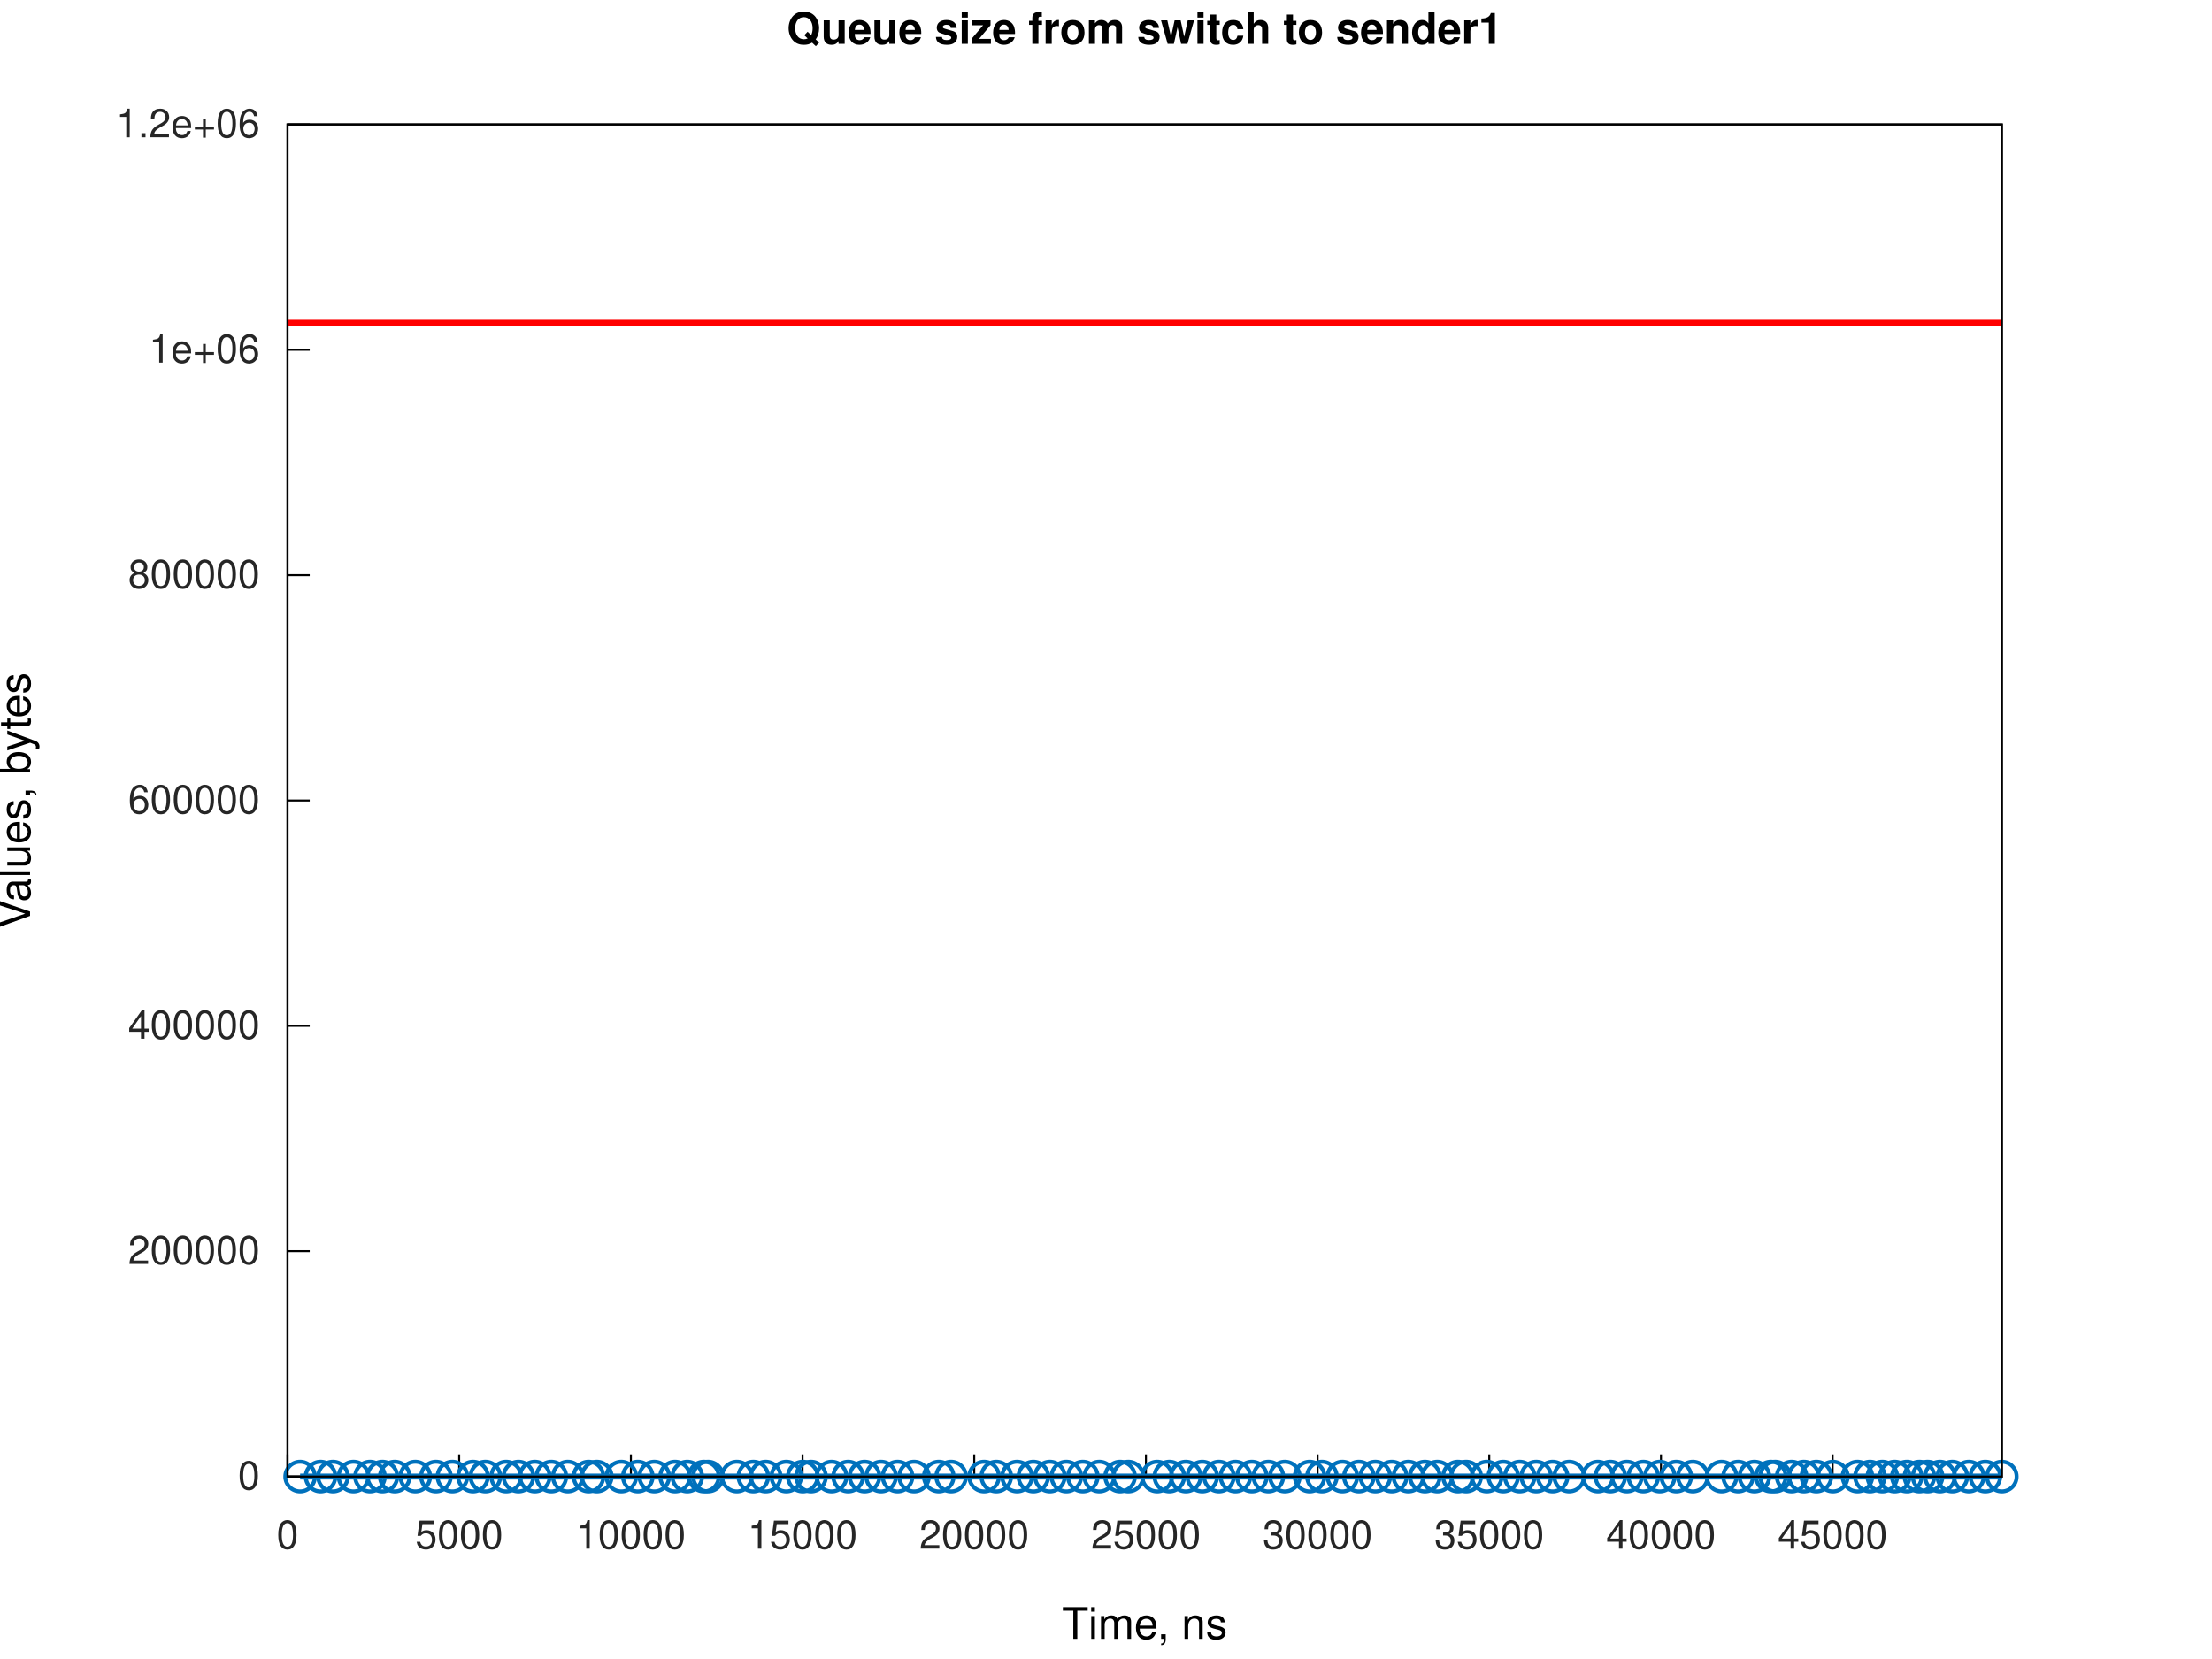
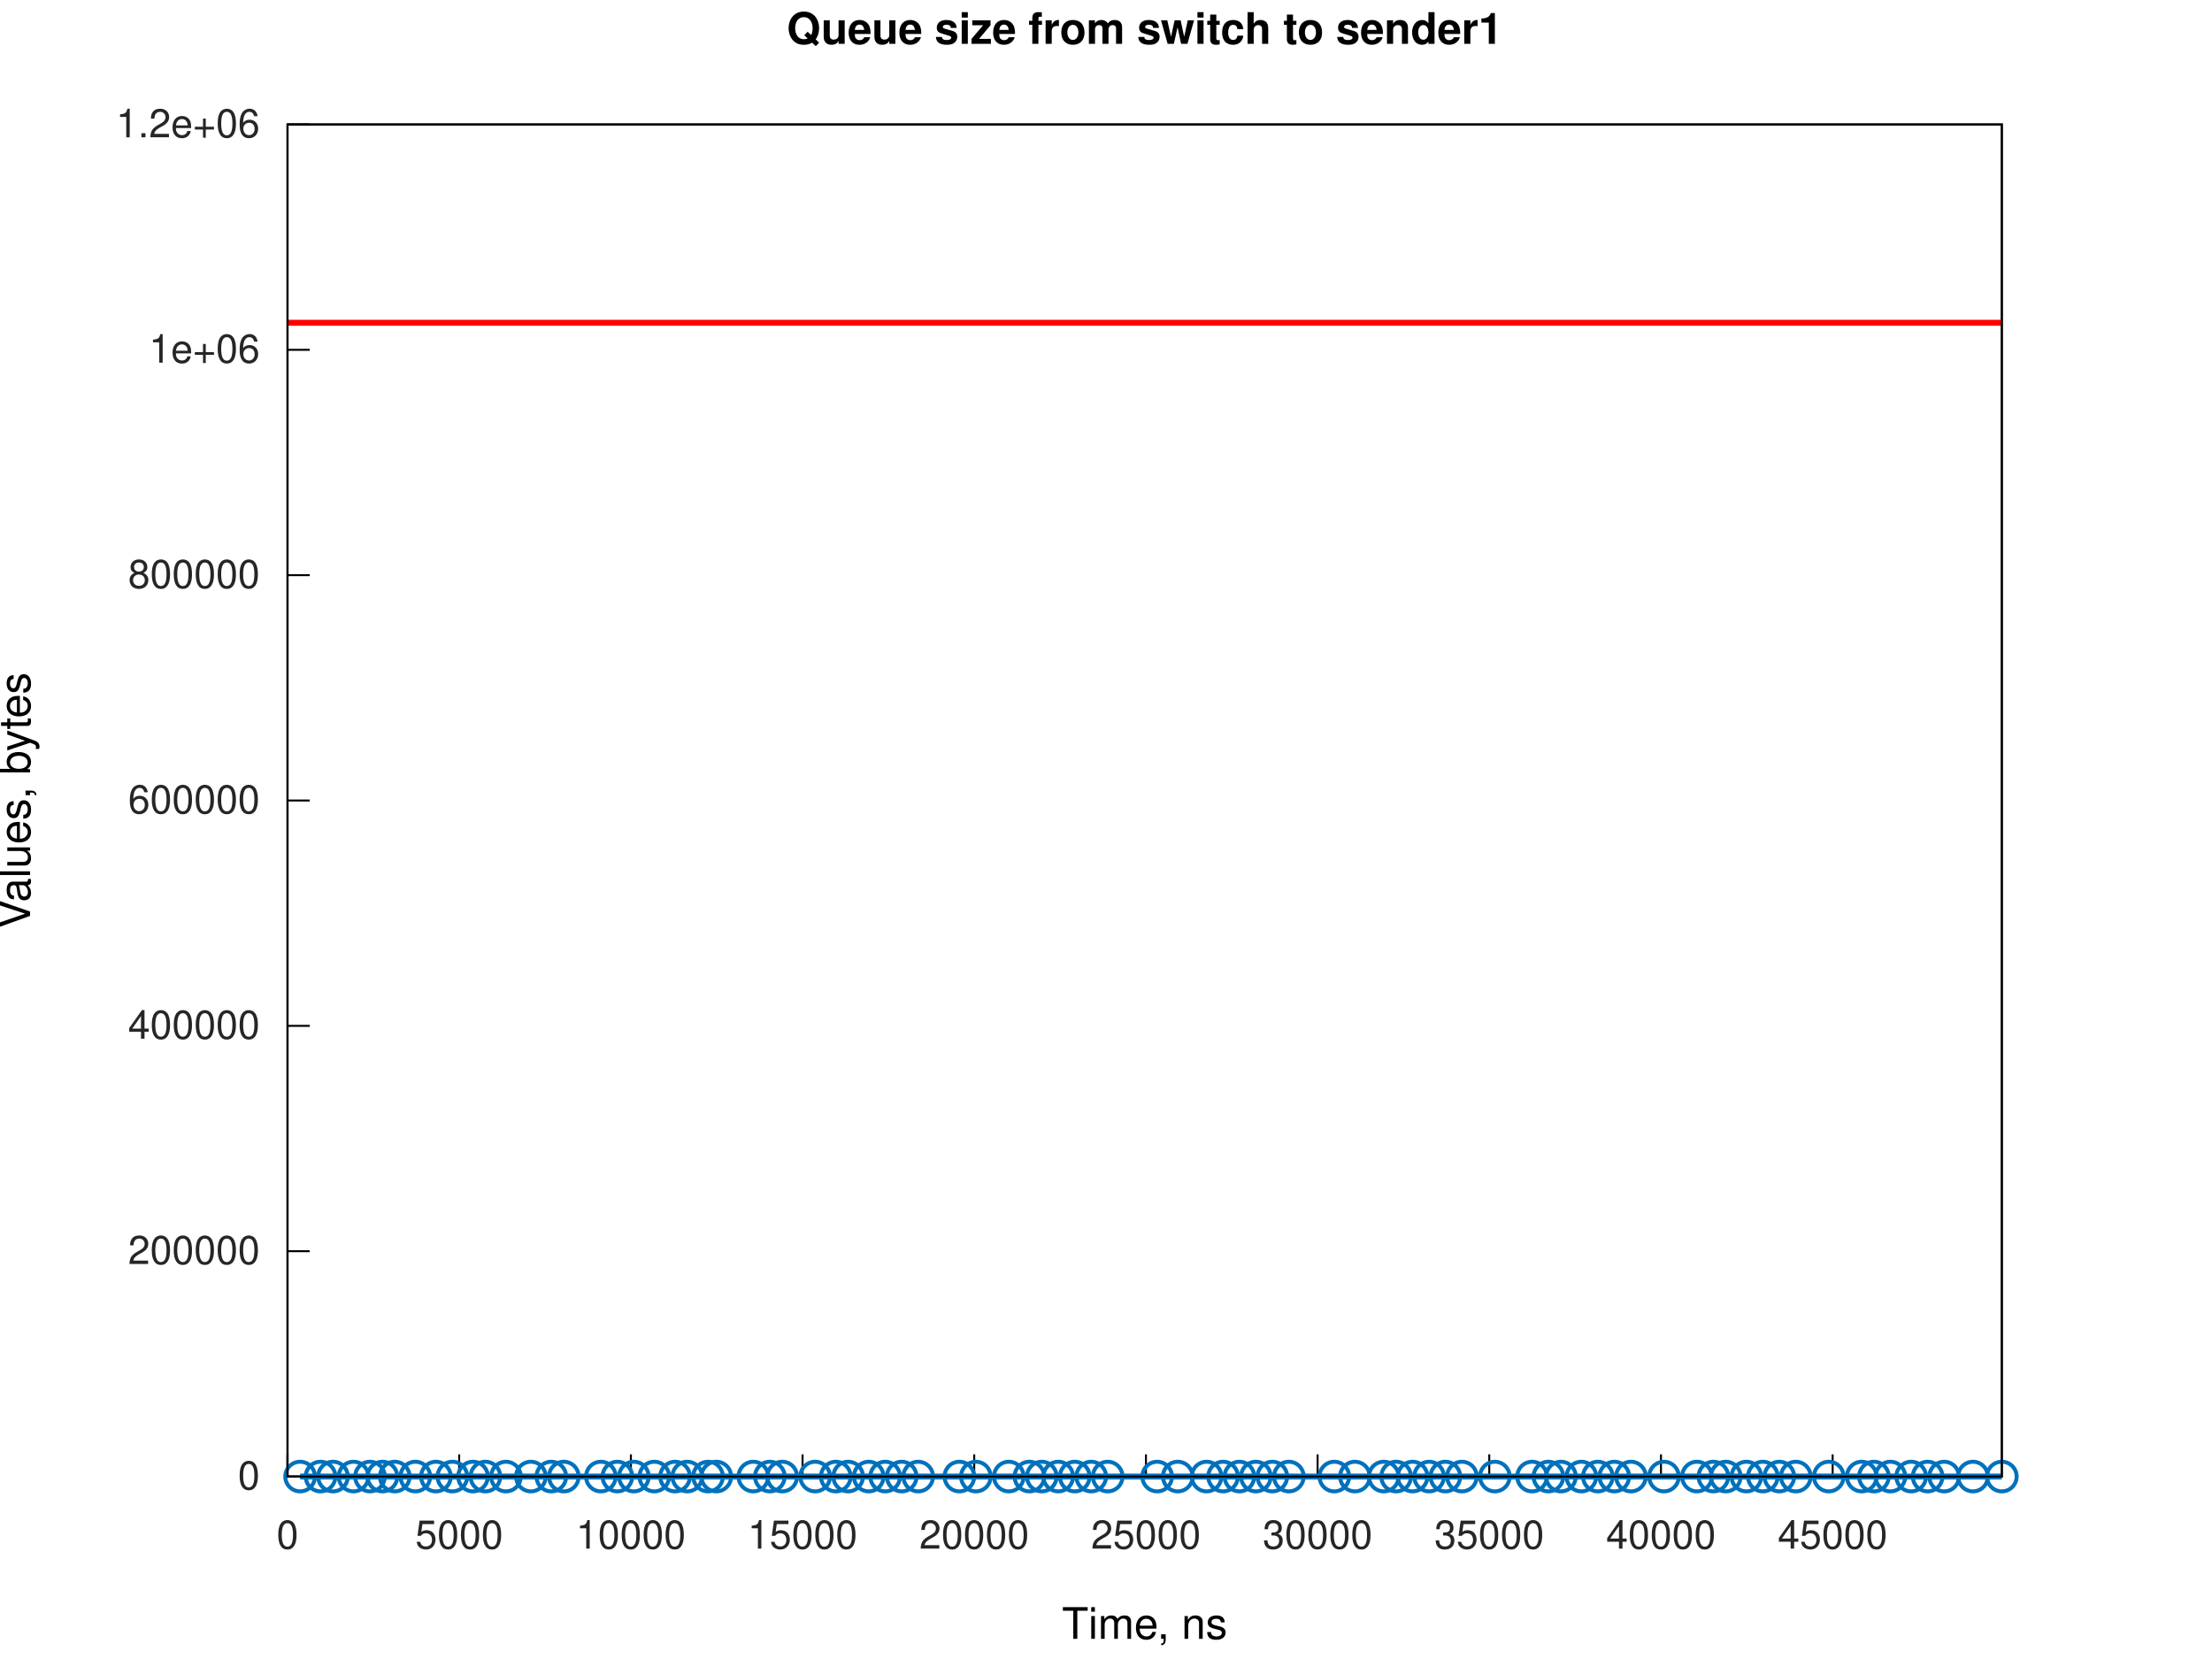
<svg xmlns="http://www.w3.org/2000/svg" xmlns:xlink="http://www.w3.org/1999/xlink" width="560" height="420" viewBox="0 0 560 420">
  <g id="gnuplot_canvas">
    <rect x="0" y="0" width="560" height="420" fill="none" />
    <defs>
      <circle id="gpDot" r="0.5" stroke-width="0.5" stroke="currentColor" />
      <path id="gpPt0" stroke-width="0.267" stroke="currentColor" d="M-1,0 h2 M0,-1 v2" />
      <path id="gpPt1" stroke-width="0.267" stroke="currentColor" d="M-1,-1 L1,1 M1,-1 L-1,1" />
      <path id="gpPt2" stroke-width="0.267" stroke="currentColor" d="M-1,0 L1,0 M0,-1 L0,1 M-1,-1 L1,1 M-1,1 L1,-1" />
      <rect id="gpPt3" stroke-width="0.267" stroke="currentColor" x="-1" y="-1" width="2" height="2" />
      <rect id="gpPt4" stroke-width="0.267" stroke="currentColor" fill="currentColor" x="-1" y="-1" width="2" height="2" />
      <circle id="gpPt5" stroke-width="0.267" stroke="currentColor" cx="0" cy="0" r="1" />
      <use xlink:href="#gpPt5" id="gpPt6" fill="currentColor" stroke="none" />
      <path id="gpPt7" stroke-width="0.267" stroke="currentColor" d="M0,-1.33 L-1.33,0.67 L1.33,0.67 z" />
      <use xlink:href="#gpPt7" id="gpPt8" fill="currentColor" stroke="none" />
      <use xlink:href="#gpPt7" id="gpPt9" stroke="currentColor" transform="rotate(180)" />
      <use xlink:href="#gpPt9" id="gpPt10" fill="currentColor" stroke="none" />
      <use xlink:href="#gpPt3" id="gpPt11" stroke="currentColor" transform="rotate(45)" />
      <use xlink:href="#gpPt11" id="gpPt12" fill="currentColor" stroke="none" />
      <path id="gpPt13" stroke-width="0.267" stroke="currentColor" d="M0,1.330 L1.265,0.411 L0.782,-1.067 L-0.782,-1.076 L-1.265,0.411 z" />
      <use xlink:href="#gpPt13" id="gpPt14" fill="currentColor" stroke="none" />
      <filter id="textbox" filterUnits="objectBoundingBox" x="0" y="0" height="1" width="1">
        <feFlood flood-color="white" flood-opacity="1" result="bgnd" />
        <feComposite in="SourceGraphic" in2="bgnd" operator="atop" />
      </filter>
      <filter id="greybox" filterUnits="objectBoundingBox" x="0" y="0" height="1" width="1">
        <feFlood flood-color="lightgrey" flood-opacity="1" result="grey" />
        <feComposite in="SourceGraphic" in2="grey" operator="atop" />
      </filter>
    </defs>
    <g fill="none" color="white" stroke="currentColor" stroke-width="1.00" stroke-linecap="butt" stroke-linejoin="miter">
</g>
    <g fill="none" color="white" stroke="currentColor" stroke-width="0.50" stroke-linecap="butt" stroke-linejoin="miter">
</g>
    <g fill="none" color="black" stroke="currentColor" stroke-width="0.50" stroke-linecap="butt" stroke-linejoin="miter">
      <path stroke="rgb(  0,   0,   0)" d="M72.79,373.81 L78.41,373.81  " />
      <g transform="translate(65.79,377.06)" stroke="none" fill="rgb(38,38,38)" font-family="Helvetica" font-size="10.00" text-anchor="end">
        <text>
          <tspan font-family="Helvetica">0</tspan>
        </text>
      </g>
    </g>
    <g fill="none" color="black" stroke="currentColor" stroke-width="0.50" stroke-linecap="butt" stroke-linejoin="miter">
      <path stroke="rgb(  0,   0,   0)" d="M72.79,316.76 L78.41,316.76  " />
      <g transform="translate(65.79,320.01)" stroke="none" fill="rgb(38,38,38)" font-family="Helvetica" font-size="10.00" text-anchor="end">
        <text>
          <tspan font-family="Helvetica">200000</tspan>
        </text>
      </g>
    </g>
    <g fill="none" color="black" stroke="currentColor" stroke-width="0.50" stroke-linecap="butt" stroke-linejoin="miter">
      <path stroke="rgb(  0,   0,   0)" d="M72.79,259.71 L78.41,259.71  " />
      <g transform="translate(65.79,262.96)" stroke="none" fill="rgb(38,38,38)" font-family="Helvetica" font-size="10.00" text-anchor="end">
        <text>
          <tspan font-family="Helvetica">400000</tspan>
        </text>
      </g>
    </g>
    <g fill="none" color="black" stroke="currentColor" stroke-width="0.50" stroke-linecap="butt" stroke-linejoin="miter">
      <path stroke="rgb(  0,   0,   0)" d="M72.79,202.66 L78.41,202.66  " />
      <g transform="translate(65.79,205.91)" stroke="none" fill="rgb(38,38,38)" font-family="Helvetica" font-size="10.00" text-anchor="end">
        <text>
          <tspan font-family="Helvetica">600000</tspan>
        </text>
      </g>
    </g>
    <g fill="none" color="black" stroke="currentColor" stroke-width="0.50" stroke-linecap="butt" stroke-linejoin="miter">
      <path stroke="rgb(  0,   0,   0)" d="M72.79,145.61 L78.41,145.61  " />
      <g transform="translate(65.79,148.86)" stroke="none" fill="rgb(38,38,38)" font-family="Helvetica" font-size="10.00" text-anchor="end">
        <text>
          <tspan font-family="Helvetica">800000</tspan>
        </text>
      </g>
    </g>
    <g fill="none" color="black" stroke="currentColor" stroke-width="0.50" stroke-linecap="butt" stroke-linejoin="miter">
      <path stroke="rgb(  0,   0,   0)" d="M72.79,88.56 L78.41,88.56  " />
      <g transform="translate(65.79,91.81)" stroke="none" fill="rgb(38,38,38)" font-family="Helvetica" font-size="10.00" text-anchor="end">
        <text>
          <tspan font-family="Helvetica">1e+06</tspan>
        </text>
      </g>
    </g>
    <g fill="none" color="black" stroke="currentColor" stroke-width="0.50" stroke-linecap="butt" stroke-linejoin="miter">
      <path stroke="rgb(  0,   0,   0)" d="M72.79,31.51 L78.41,31.51  " />
      <g transform="translate(65.79,34.76)" stroke="none" fill="rgb(38,38,38)" font-family="Helvetica" font-size="10.00" text-anchor="end">
        <text>
          <tspan font-family="Helvetica">1.2e+06</tspan>
        </text>
      </g>
    </g>
    <g fill="none" color="black" stroke="currentColor" stroke-width="0.50" stroke-linecap="butt" stroke-linejoin="miter">
      <path stroke="rgb(  0,   0,   0)" d="M72.79,373.81 L72.79,368.19  " />
      <g transform="translate(72.79,392.06)" stroke="none" fill="rgb(38,38,38)" font-family="Helvetica" font-size="10.00" text-anchor="middle">
        <text>
          <tspan font-family="Helvetica">0</tspan>
        </text>
      </g>
    </g>
    <g fill="none" color="black" stroke="currentColor" stroke-width="0.50" stroke-linecap="butt" stroke-linejoin="miter">
      <path stroke="rgb(  0,   0,   0)" d="M116.25,373.81 L116.25,368.19  " />
      <g transform="translate(116.25,392.06)" stroke="none" fill="rgb(38,38,38)" font-family="Helvetica" font-size="10.00" text-anchor="middle">
        <text>
          <tspan font-family="Helvetica">5000</tspan>
        </text>
      </g>
    </g>
    <g fill="none" color="black" stroke="currentColor" stroke-width="0.50" stroke-linecap="butt" stroke-linejoin="miter">
      <path stroke="rgb(  0,   0,   0)" d="M159.72,373.81 L159.72,368.19  " />
      <g transform="translate(159.72,392.06)" stroke="none" fill="rgb(38,38,38)" font-family="Helvetica" font-size="10.00" text-anchor="middle">
        <text>
          <tspan font-family="Helvetica">10000</tspan>
        </text>
      </g>
    </g>
    <g fill="none" color="black" stroke="currentColor" stroke-width="0.50" stroke-linecap="butt" stroke-linejoin="miter">
      <path stroke="rgb(  0,   0,   0)" d="M203.18,373.81 L203.18,368.19  " />
      <g transform="translate(203.18,392.06)" stroke="none" fill="rgb(38,38,38)" font-family="Helvetica" font-size="10.00" text-anchor="middle">
        <text>
          <tspan font-family="Helvetica">15000</tspan>
        </text>
      </g>
    </g>
    <g fill="none" color="black" stroke="currentColor" stroke-width="0.50" stroke-linecap="butt" stroke-linejoin="miter">
      <path stroke="rgb(  0,   0,   0)" d="M246.64,373.81 L246.64,368.19  " />
      <g transform="translate(246.64,392.06)" stroke="none" fill="rgb(38,38,38)" font-family="Helvetica" font-size="10.00" text-anchor="middle">
        <text>
          <tspan font-family="Helvetica">20000</tspan>
        </text>
      </g>
    </g>
    <g fill="none" color="black" stroke="currentColor" stroke-width="0.50" stroke-linecap="butt" stroke-linejoin="miter">
      <path stroke="rgb(  0,   0,   0)" d="M290.11,373.81 L290.11,368.19  " />
      <g transform="translate(290.11,392.06)" stroke="none" fill="rgb(38,38,38)" font-family="Helvetica" font-size="10.00" text-anchor="middle">
        <text>
          <tspan font-family="Helvetica">25000</tspan>
        </text>
      </g>
    </g>
    <g fill="none" color="black" stroke="currentColor" stroke-width="0.50" stroke-linecap="butt" stroke-linejoin="miter">
      <path stroke="rgb(  0,   0,   0)" d="M333.57,373.81 L333.57,368.19  " />
      <g transform="translate(333.57,392.06)" stroke="none" fill="rgb(38,38,38)" font-family="Helvetica" font-size="10.00" text-anchor="middle">
        <text>
          <tspan font-family="Helvetica">30000</tspan>
        </text>
      </g>
    </g>
    <g fill="none" color="black" stroke="currentColor" stroke-width="0.50" stroke-linecap="butt" stroke-linejoin="miter">
      <path stroke="rgb(  0,   0,   0)" d="M377.03,373.81 L377.03,368.19  " />
      <g transform="translate(377.03,392.06)" stroke="none" fill="rgb(38,38,38)" font-family="Helvetica" font-size="10.00" text-anchor="middle">
        <text>
          <tspan font-family="Helvetica">35000</tspan>
        </text>
      </g>
    </g>
    <g fill="none" color="black" stroke="currentColor" stroke-width="0.50" stroke-linecap="butt" stroke-linejoin="miter">
      <path stroke="rgb(  0,   0,   0)" d="M420.50,373.81 L420.50,368.19  " />
      <g transform="translate(420.50,392.06)" stroke="none" fill="rgb(38,38,38)" font-family="Helvetica" font-size="10.00" text-anchor="middle">
        <text>
          <tspan font-family="Helvetica">40000</tspan>
        </text>
      </g>
    </g>
    <g fill="none" color="black" stroke="currentColor" stroke-width="0.50" stroke-linecap="butt" stroke-linejoin="miter">
      <path stroke="rgb(  0,   0,   0)" d="M463.96,373.81 L463.96,368.19  " />
      <g transform="translate(463.96,392.06)" stroke="none" fill="rgb(38,38,38)" font-family="Helvetica" font-size="10.00" text-anchor="middle">
        <text>
          <tspan font-family="Helvetica">45000</tspan>
        </text>
      </g>
    </g>
    <g fill="none" color="black" stroke="currentColor" stroke-width="0.50" stroke-linecap="butt" stroke-linejoin="miter">
</g>
    <g fill="none" color="black" stroke="currentColor" stroke-width="0.50" stroke-linecap="butt" stroke-linejoin="miter">
      <path stroke="rgb(  0,   0,   0)" d="M72.79,31.51 L72.79,373.81 L506.79,373.81 L506.79,31.51 L72.79,31.51 Z  " />
    </g>
    <g fill="none" color="black" stroke="currentColor" stroke-width="0.50" stroke-linecap="butt" stroke-linejoin="miter">
</g>
    <g id="gnuplot_plot_1a">
      <g fill="none" color="white" stroke="rgb(  0,   0,   0)" stroke-width="1.50" stroke-linecap="butt" stroke-linejoin="miter">
</g>
      <g fill="none" color="black" stroke="currentColor" stroke-width="1.50" stroke-linecap="butt" stroke-linejoin="miter">
-         <path stroke="rgb(  0, 113, 188)" d="M75.98,373.81 L81.15,373.81 L84.30,373.81 L89.50,373.81 L93.67,373.81 L96.82,373.81 L99.94,373.81 L105.14,373.81   L110.36,373.81 L114.53,373.81 L119.75,373.81 L122.89,373.81 L128.14,373.81 L131.26,373.81 L135.40,373.81 L139.58,373.81   L143.74,373.81 L149.00,373.81 L151.09,373.81 L157.30,373.81 L161.47,373.81 L165.65,373.81 L170.90,373.81 L173.99,373.81   L178.20,373.81 L179.25,373.81 L186.55,373.81 L190.72,373.81 L193.85,373.81 L199.07,373.81 L203.24,373.81 L205.33,373.81   L210.54,373.81 L214.72,373.81 L218.89,373.81 L223.06,373.81 L227.23,373.81 L231.41,373.81 L237.66,373.81 L240.79,373.81   L249.14,373.81 L252.22,373.81 L257.48,373.81 L261.61,373.81 L265.79,373.81 L269.96,373.81 L274.14,373.81 L278.30,373.81   L283.56,373.81 L285.65,373.81 L292.95,373.81 L296.04,373.81 L300.21,373.81 L304.38,373.81 L308.59,373.81 L312.77,373.81   L316.94,373.81 L321.11,373.81 L325.29,373.81 L331.55,373.81 L334.67,373.81 L339.85,373.81 L344.02,373.81 L348.19,373.81   L352.36,373.81 L356.55,373.81 L360.74,373.81 L363.88,373.81 L369.10,373.81 L371.18,373.81 L376.40,373.81 L380.57,373.81   L384.74,373.81 L388.92,373.81 L393.09,373.81 L397.26,373.81 L404.53,373.81 L407.69,373.81 L411.87,373.81 L416.04,373.81   L420.21,373.81 L424.38,373.81 L428.56,373.81 L435.86,373.81 L440.03,373.81 L444.16,373.81 L448.33,373.81 L449.42,373.81   L453.59,373.81 L456.68,373.81 L459.85,373.81 L464.02,373.81 L470.24,373.81 L473.41,373.81 L476.54,373.81 L479.67,373.81   L482.75,373.81 L485.93,373.81 L488.01,373.81 L491.13,373.81 L494.27,373.81 L498.45,373.81 L502.62,373.81 L506.79,373.81    " />
+         <path stroke="rgb(  0, 113, 188)" d="M75.98,373.81 L81.15,373.81 L84.30,373.81 L89.50,373.81 L93.67,373.81 L96.82,373.81 L99.94,373.81 L105.15,373.81   L110.36,373.81 L114.53,373.81 L119.75,373.81 L122.89,373.81 L128.09,373.81 L134.40,373.81 L139.57,373.81 L142.74,373.81   L152.12,373.81 L156.30,373.81 L160.47,373.81 L165.65,373.81 L170.90,373.81 L173.99,373.81 L179.25,373.81 L181.34,373.81   L190.72,373.81 L194.90,373.81 L198.03,373.81 L206.37,373.81 L211.59,373.81 L214.72,373.81 L219.93,373.81 L224.10,373.81   L228.28,373.81 L232.45,373.81 L242.88,373.81 L247.05,373.81 L255.40,373.81 L260.61,373.81 L263.74,373.81 L267.91,373.81   L272.09,373.81 L276.26,373.81 L280.43,373.81 L292.95,373.81 L298.17,373.81 L305.47,373.81 L309.64,373.81 L313.77,373.81   L317.94,373.81 L322.11,373.81 L326.29,373.81 L337.80,373.81 L343.02,373.81 L350.32,373.81 L353.45,373.81 L357.62,373.81   L361.80,373.81 L365.92,373.81 L370.11,373.81 L378.44,373.81 L387.87,373.81 L392.00,373.81 L395.18,373.81 L400.35,373.81   L404.52,373.81 L408.69,373.81 L412.90,373.81 L421.25,373.81 L429.60,373.81 L433.77,373.81 L436.90,373.81 L442.12,373.81   L446.29,373.81 L450.46,373.81 L454.63,373.81 L462.98,373.81 L471.32,373.81 L474.41,373.81 L478.58,373.81 L483.84,373.81   L488.01,373.81 L492.19,373.81 L499.49,373.81 L506.79,373.81  " />
        <use xlink:href="#gpPt5" transform="translate(75.98,373.81) scale(3.75)" color="rgb(  0, 113, 188)" />
        <use xlink:href="#gpPt5" transform="translate(81.15,373.81) scale(3.75)" color="rgb(  0, 113, 188)" />
        <use xlink:href="#gpPt5" transform="translate(84.30,373.81) scale(3.75)" color="rgb(  0, 113, 188)" />
        <use xlink:href="#gpPt5" transform="translate(89.50,373.81) scale(3.75)" color="rgb(  0, 113, 188)" />
        <use xlink:href="#gpPt5" transform="translate(93.67,373.81) scale(3.75)" color="rgb(  0, 113, 188)" />
        <use xlink:href="#gpPt5" transform="translate(96.82,373.81) scale(3.75)" color="rgb(  0, 113, 188)" />
        <use xlink:href="#gpPt5" transform="translate(99.94,373.81) scale(3.75)" color="rgb(  0, 113, 188)" />
-         <use xlink:href="#gpPt5" transform="translate(105.14,373.81) scale(3.75)" color="rgb(  0, 113, 188)" />
+         <use xlink:href="#gpPt5" transform="translate(105.15,373.81) scale(3.75)" color="rgb(  0, 113, 188)" />
        <use xlink:href="#gpPt5" transform="translate(110.36,373.81) scale(3.75)" color="rgb(  0, 113, 188)" />
        <use xlink:href="#gpPt5" transform="translate(114.53,373.81) scale(3.75)" color="rgb(  0, 113, 188)" />
        <use xlink:href="#gpPt5" transform="translate(119.75,373.81) scale(3.75)" color="rgb(  0, 113, 188)" />
        <use xlink:href="#gpPt5" transform="translate(122.89,373.81) scale(3.75)" color="rgb(  0, 113, 188)" />
-         <use xlink:href="#gpPt5" transform="translate(128.14,373.81) scale(3.75)" color="rgb(  0, 113, 188)" />
-         <use xlink:href="#gpPt5" transform="translate(131.26,373.81) scale(3.75)" color="rgb(  0, 113, 188)" />
-         <use xlink:href="#gpPt5" transform="translate(135.40,373.81) scale(3.75)" color="rgb(  0, 113, 188)" />
-         <use xlink:href="#gpPt5" transform="translate(139.58,373.81) scale(3.75)" color="rgb(  0, 113, 188)" />
-         <use xlink:href="#gpPt5" transform="translate(143.74,373.81) scale(3.75)" color="rgb(  0, 113, 188)" />
-         <use xlink:href="#gpPt5" transform="translate(149.00,373.81) scale(3.75)" color="rgb(  0, 113, 188)" />
-         <use xlink:href="#gpPt5" transform="translate(151.09,373.81) scale(3.75)" color="rgb(  0, 113, 188)" />
-         <use xlink:href="#gpPt5" transform="translate(157.30,373.81) scale(3.75)" color="rgb(  0, 113, 188)" />
-         <use xlink:href="#gpPt5" transform="translate(161.47,373.81) scale(3.75)" color="rgb(  0, 113, 188)" />
+         <use xlink:href="#gpPt5" transform="translate(128.09,373.81) scale(3.75)" color="rgb(  0, 113, 188)" />
+         <use xlink:href="#gpPt5" transform="translate(134.40,373.81) scale(3.75)" color="rgb(  0, 113, 188)" />
+         <use xlink:href="#gpPt5" transform="translate(139.57,373.81) scale(3.75)" color="rgb(  0, 113, 188)" />
+         <use xlink:href="#gpPt5" transform="translate(142.74,373.81) scale(3.75)" color="rgb(  0, 113, 188)" />
+         <use xlink:href="#gpPt5" transform="translate(152.12,373.81) scale(3.75)" color="rgb(  0, 113, 188)" />
+         <use xlink:href="#gpPt5" transform="translate(156.30,373.81) scale(3.75)" color="rgb(  0, 113, 188)" />
+         <use xlink:href="#gpPt5" transform="translate(160.47,373.81) scale(3.75)" color="rgb(  0, 113, 188)" />
        <use xlink:href="#gpPt5" transform="translate(165.65,373.81) scale(3.75)" color="rgb(  0, 113, 188)" />
        <use xlink:href="#gpPt5" transform="translate(170.90,373.81) scale(3.75)" color="rgb(  0, 113, 188)" />
        <use xlink:href="#gpPt5" transform="translate(173.99,373.81) scale(3.75)" color="rgb(  0, 113, 188)" />
-         <use xlink:href="#gpPt5" transform="translate(178.20,373.81) scale(3.75)" color="rgb(  0, 113, 188)" />
        <use xlink:href="#gpPt5" transform="translate(179.25,373.81) scale(3.75)" color="rgb(  0, 113, 188)" />
-         <use xlink:href="#gpPt5" transform="translate(186.55,373.81) scale(3.75)" color="rgb(  0, 113, 188)" />
+         <use xlink:href="#gpPt5" transform="translate(181.34,373.81) scale(3.75)" color="rgb(  0, 113, 188)" />
        <use xlink:href="#gpPt5" transform="translate(190.72,373.81) scale(3.75)" color="rgb(  0, 113, 188)" />
-         <use xlink:href="#gpPt5" transform="translate(193.85,373.81) scale(3.75)" color="rgb(  0, 113, 188)" />
-         <use xlink:href="#gpPt5" transform="translate(199.07,373.81) scale(3.75)" color="rgb(  0, 113, 188)" />
-         <use xlink:href="#gpPt5" transform="translate(203.24,373.81) scale(3.75)" color="rgb(  0, 113, 188)" />
-         <use xlink:href="#gpPt5" transform="translate(205.33,373.81) scale(3.75)" color="rgb(  0, 113, 188)" />
-         <use xlink:href="#gpPt5" transform="translate(210.54,373.81) scale(3.75)" color="rgb(  0, 113, 188)" />
+         <use xlink:href="#gpPt5" transform="translate(194.90,373.81) scale(3.75)" color="rgb(  0, 113, 188)" />
+         <use xlink:href="#gpPt5" transform="translate(198.03,373.81) scale(3.75)" color="rgb(  0, 113, 188)" />
+         <use xlink:href="#gpPt5" transform="translate(206.37,373.81) scale(3.75)" color="rgb(  0, 113, 188)" />
+         <use xlink:href="#gpPt5" transform="translate(211.59,373.81) scale(3.75)" color="rgb(  0, 113, 188)" />
        <use xlink:href="#gpPt5" transform="translate(214.72,373.81) scale(3.75)" color="rgb(  0, 113, 188)" />
-         <use xlink:href="#gpPt5" transform="translate(218.89,373.81) scale(3.75)" color="rgb(  0, 113, 188)" />
-         <use xlink:href="#gpPt5" transform="translate(223.06,373.81) scale(3.75)" color="rgb(  0, 113, 188)" />
-         <use xlink:href="#gpPt5" transform="translate(227.23,373.81) scale(3.75)" color="rgb(  0, 113, 188)" />
-         <use xlink:href="#gpPt5" transform="translate(231.41,373.81) scale(3.75)" color="rgb(  0, 113, 188)" />
-         <use xlink:href="#gpPt5" transform="translate(237.66,373.81) scale(3.75)" color="rgb(  0, 113, 188)" />
-         <use xlink:href="#gpPt5" transform="translate(240.79,373.81) scale(3.75)" color="rgb(  0, 113, 188)" />
-         <use xlink:href="#gpPt5" transform="translate(249.14,373.81) scale(3.75)" color="rgb(  0, 113, 188)" />
-         <use xlink:href="#gpPt5" transform="translate(252.22,373.81) scale(3.75)" color="rgb(  0, 113, 188)" />
-         <use xlink:href="#gpPt5" transform="translate(257.48,373.81) scale(3.75)" color="rgb(  0, 113, 188)" />
-         <use xlink:href="#gpPt5" transform="translate(261.61,373.81) scale(3.75)" color="rgb(  0, 113, 188)" />
-         <use xlink:href="#gpPt5" transform="translate(265.79,373.81) scale(3.75)" color="rgb(  0, 113, 188)" />
-         <use xlink:href="#gpPt5" transform="translate(269.96,373.81) scale(3.75)" color="rgb(  0, 113, 188)" />
-         <use xlink:href="#gpPt5" transform="translate(274.14,373.81) scale(3.75)" color="rgb(  0, 113, 188)" />
-         <use xlink:href="#gpPt5" transform="translate(278.30,373.81) scale(3.75)" color="rgb(  0, 113, 188)" />
-         <use xlink:href="#gpPt5" transform="translate(283.56,373.81) scale(3.75)" color="rgb(  0, 113, 188)" />
-         <use xlink:href="#gpPt5" transform="translate(285.65,373.81) scale(3.75)" color="rgb(  0, 113, 188)" />
+         <use xlink:href="#gpPt5" transform="translate(219.93,373.81) scale(3.75)" color="rgb(  0, 113, 188)" />
+         <use xlink:href="#gpPt5" transform="translate(224.10,373.81) scale(3.75)" color="rgb(  0, 113, 188)" />
+         <use xlink:href="#gpPt5" transform="translate(228.28,373.81) scale(3.75)" color="rgb(  0, 113, 188)" />
+         <use xlink:href="#gpPt5" transform="translate(232.45,373.81) scale(3.75)" color="rgb(  0, 113, 188)" />
+         <use xlink:href="#gpPt5" transform="translate(242.88,373.81) scale(3.75)" color="rgb(  0, 113, 188)" />
+         <use xlink:href="#gpPt5" transform="translate(247.05,373.81) scale(3.75)" color="rgb(  0, 113, 188)" />
+         <use xlink:href="#gpPt5" transform="translate(255.40,373.81) scale(3.75)" color="rgb(  0, 113, 188)" />
+         <use xlink:href="#gpPt5" transform="translate(260.61,373.81) scale(3.75)" color="rgb(  0, 113, 188)" />
+         <use xlink:href="#gpPt5" transform="translate(263.74,373.81) scale(3.75)" color="rgb(  0, 113, 188)" />
+         <use xlink:href="#gpPt5" transform="translate(267.91,373.81) scale(3.75)" color="rgb(  0, 113, 188)" />
+         <use xlink:href="#gpPt5" transform="translate(272.09,373.81) scale(3.75)" color="rgb(  0, 113, 188)" />
+         <use xlink:href="#gpPt5" transform="translate(276.26,373.81) scale(3.75)" color="rgb(  0, 113, 188)" />
+         <use xlink:href="#gpPt5" transform="translate(280.43,373.81) scale(3.75)" color="rgb(  0, 113, 188)" />
        <use xlink:href="#gpPt5" transform="translate(292.95,373.81) scale(3.75)" color="rgb(  0, 113, 188)" />
-         <use xlink:href="#gpPt5" transform="translate(296.04,373.81) scale(3.75)" color="rgb(  0, 113, 188)" />
-         <use xlink:href="#gpPt5" transform="translate(300.21,373.81) scale(3.75)" color="rgb(  0, 113, 188)" />
-         <use xlink:href="#gpPt5" transform="translate(304.38,373.81) scale(3.75)" color="rgb(  0, 113, 188)" />
-         <use xlink:href="#gpPt5" transform="translate(308.59,373.81) scale(3.75)" color="rgb(  0, 113, 188)" />
-         <use xlink:href="#gpPt5" transform="translate(312.77,373.81) scale(3.75)" color="rgb(  0, 113, 188)" />
-         <use xlink:href="#gpPt5" transform="translate(316.94,373.81) scale(3.75)" color="rgb(  0, 113, 188)" />
-         <use xlink:href="#gpPt5" transform="translate(321.11,373.81) scale(3.75)" color="rgb(  0, 113, 188)" />
-         <use xlink:href="#gpPt5" transform="translate(325.29,373.81) scale(3.75)" color="rgb(  0, 113, 188)" />
-         <use xlink:href="#gpPt5" transform="translate(331.55,373.81) scale(3.75)" color="rgb(  0, 113, 188)" />
-         <use xlink:href="#gpPt5" transform="translate(334.67,373.81) scale(3.75)" color="rgb(  0, 113, 188)" />
-         <use xlink:href="#gpPt5" transform="translate(339.85,373.81) scale(3.75)" color="rgb(  0, 113, 188)" />
-         <use xlink:href="#gpPt5" transform="translate(344.02,373.81) scale(3.75)" color="rgb(  0, 113, 188)" />
-         <use xlink:href="#gpPt5" transform="translate(348.19,373.81) scale(3.75)" color="rgb(  0, 113, 188)" />
-         <use xlink:href="#gpPt5" transform="translate(352.36,373.81) scale(3.75)" color="rgb(  0, 113, 188)" />
-         <use xlink:href="#gpPt5" transform="translate(356.55,373.81) scale(3.75)" color="rgb(  0, 113, 188)" />
-         <use xlink:href="#gpPt5" transform="translate(360.74,373.81) scale(3.75)" color="rgb(  0, 113, 188)" />
-         <use xlink:href="#gpPt5" transform="translate(363.88,373.81) scale(3.75)" color="rgb(  0, 113, 188)" />
-         <use xlink:href="#gpPt5" transform="translate(369.10,373.81) scale(3.75)" color="rgb(  0, 113, 188)" />
-         <use xlink:href="#gpPt5" transform="translate(371.18,373.81) scale(3.75)" color="rgb(  0, 113, 188)" />
-         <use xlink:href="#gpPt5" transform="translate(376.40,373.81) scale(3.75)" color="rgb(  0, 113, 188)" />
-         <use xlink:href="#gpPt5" transform="translate(380.57,373.81) scale(3.75)" color="rgb(  0, 113, 188)" />
-         <use xlink:href="#gpPt5" transform="translate(384.74,373.81) scale(3.75)" color="rgb(  0, 113, 188)" />
-         <use xlink:href="#gpPt5" transform="translate(388.92,373.81) scale(3.75)" color="rgb(  0, 113, 188)" />
-         <use xlink:href="#gpPt5" transform="translate(393.09,373.81) scale(3.75)" color="rgb(  0, 113, 188)" />
-         <use xlink:href="#gpPt5" transform="translate(397.26,373.81) scale(3.75)" color="rgb(  0, 113, 188)" />
-         <use xlink:href="#gpPt5" transform="translate(404.53,373.81) scale(3.75)" color="rgb(  0, 113, 188)" />
-         <use xlink:href="#gpPt5" transform="translate(407.69,373.81) scale(3.75)" color="rgb(  0, 113, 188)" />
-         <use xlink:href="#gpPt5" transform="translate(411.87,373.81) scale(3.75)" color="rgb(  0, 113, 188)" />
-         <use xlink:href="#gpPt5" transform="translate(416.04,373.81) scale(3.75)" color="rgb(  0, 113, 188)" />
-         <use xlink:href="#gpPt5" transform="translate(420.21,373.81) scale(3.75)" color="rgb(  0, 113, 188)" />
-         <use xlink:href="#gpPt5" transform="translate(424.38,373.81) scale(3.75)" color="rgb(  0, 113, 188)" />
-         <use xlink:href="#gpPt5" transform="translate(428.56,373.81) scale(3.75)" color="rgb(  0, 113, 188)" />
-         <use xlink:href="#gpPt5" transform="translate(435.86,373.81) scale(3.75)" color="rgb(  0, 113, 188)" />
-         <use xlink:href="#gpPt5" transform="translate(440.03,373.81) scale(3.75)" color="rgb(  0, 113, 188)" />
-         <use xlink:href="#gpPt5" transform="translate(444.16,373.81) scale(3.75)" color="rgb(  0, 113, 188)" />
-         <use xlink:href="#gpPt5" transform="translate(448.33,373.81) scale(3.75)" color="rgb(  0, 113, 188)" />
-         <use xlink:href="#gpPt5" transform="translate(449.42,373.81) scale(3.75)" color="rgb(  0, 113, 188)" />
-         <use xlink:href="#gpPt5" transform="translate(453.59,373.81) scale(3.75)" color="rgb(  0, 113, 188)" />
-         <use xlink:href="#gpPt5" transform="translate(456.68,373.81) scale(3.75)" color="rgb(  0, 113, 188)" />
-         <use xlink:href="#gpPt5" transform="translate(459.85,373.81) scale(3.75)" color="rgb(  0, 113, 188)" />
-         <use xlink:href="#gpPt5" transform="translate(464.02,373.81) scale(3.75)" color="rgb(  0, 113, 188)" />
-         <use xlink:href="#gpPt5" transform="translate(470.24,373.81) scale(3.75)" color="rgb(  0, 113, 188)" />
-         <use xlink:href="#gpPt5" transform="translate(473.41,373.81) scale(3.75)" color="rgb(  0, 113, 188)" />
-         <use xlink:href="#gpPt5" transform="translate(476.54,373.81) scale(3.75)" color="rgb(  0, 113, 188)" />
-         <use xlink:href="#gpPt5" transform="translate(479.67,373.81) scale(3.75)" color="rgb(  0, 113, 188)" />
-         <use xlink:href="#gpPt5" transform="translate(482.75,373.81) scale(3.75)" color="rgb(  0, 113, 188)" />
-         <use xlink:href="#gpPt5" transform="translate(485.93,373.81) scale(3.75)" color="rgb(  0, 113, 188)" />
+         <use xlink:href="#gpPt5" transform="translate(298.17,373.81) scale(3.75)" color="rgb(  0, 113, 188)" />
+         <use xlink:href="#gpPt5" transform="translate(305.47,373.81) scale(3.75)" color="rgb(  0, 113, 188)" />
+         <use xlink:href="#gpPt5" transform="translate(309.64,373.81) scale(3.75)" color="rgb(  0, 113, 188)" />
+         <use xlink:href="#gpPt5" transform="translate(313.77,373.81) scale(3.75)" color="rgb(  0, 113, 188)" />
+         <use xlink:href="#gpPt5" transform="translate(317.94,373.81) scale(3.75)" color="rgb(  0, 113, 188)" />
+         <use xlink:href="#gpPt5" transform="translate(322.11,373.81) scale(3.75)" color="rgb(  0, 113, 188)" />
+         <use xlink:href="#gpPt5" transform="translate(326.29,373.81) scale(3.75)" color="rgb(  0, 113, 188)" />
+         <use xlink:href="#gpPt5" transform="translate(337.80,373.81) scale(3.75)" color="rgb(  0, 113, 188)" />
+         <use xlink:href="#gpPt5" transform="translate(343.02,373.81) scale(3.75)" color="rgb(  0, 113, 188)" />
+         <use xlink:href="#gpPt5" transform="translate(350.32,373.81) scale(3.75)" color="rgb(  0, 113, 188)" />
+         <use xlink:href="#gpPt5" transform="translate(353.45,373.81) scale(3.75)" color="rgb(  0, 113, 188)" />
+         <use xlink:href="#gpPt5" transform="translate(357.62,373.81) scale(3.75)" color="rgb(  0, 113, 188)" />
+         <use xlink:href="#gpPt5" transform="translate(361.80,373.81) scale(3.75)" color="rgb(  0, 113, 188)" />
+         <use xlink:href="#gpPt5" transform="translate(365.92,373.81) scale(3.75)" color="rgb(  0, 113, 188)" />
+         <use xlink:href="#gpPt5" transform="translate(370.11,373.81) scale(3.75)" color="rgb(  0, 113, 188)" />
+         <use xlink:href="#gpPt5" transform="translate(378.44,373.81) scale(3.75)" color="rgb(  0, 113, 188)" />
+         <use xlink:href="#gpPt5" transform="translate(387.87,373.81) scale(3.75)" color="rgb(  0, 113, 188)" />
+         <use xlink:href="#gpPt5" transform="translate(392.00,373.81) scale(3.75)" color="rgb(  0, 113, 188)" />
+         <use xlink:href="#gpPt5" transform="translate(395.18,373.81) scale(3.75)" color="rgb(  0, 113, 188)" />
+         <use xlink:href="#gpPt5" transform="translate(400.35,373.81) scale(3.75)" color="rgb(  0, 113, 188)" />
+         <use xlink:href="#gpPt5" transform="translate(404.52,373.81) scale(3.75)" color="rgb(  0, 113, 188)" />
+         <use xlink:href="#gpPt5" transform="translate(408.69,373.81) scale(3.75)" color="rgb(  0, 113, 188)" />
+         <use xlink:href="#gpPt5" transform="translate(412.90,373.81) scale(3.75)" color="rgb(  0, 113, 188)" />
+         <use xlink:href="#gpPt5" transform="translate(421.25,373.81) scale(3.75)" color="rgb(  0, 113, 188)" />
+         <use xlink:href="#gpPt5" transform="translate(429.60,373.81) scale(3.75)" color="rgb(  0, 113, 188)" />
+         <use xlink:href="#gpPt5" transform="translate(433.77,373.81) scale(3.75)" color="rgb(  0, 113, 188)" />
+         <use xlink:href="#gpPt5" transform="translate(436.90,373.81) scale(3.75)" color="rgb(  0, 113, 188)" />
+         <use xlink:href="#gpPt5" transform="translate(442.12,373.81) scale(3.75)" color="rgb(  0, 113, 188)" />
+         <use xlink:href="#gpPt5" transform="translate(446.29,373.81) scale(3.75)" color="rgb(  0, 113, 188)" />
+         <use xlink:href="#gpPt5" transform="translate(450.46,373.81) scale(3.75)" color="rgb(  0, 113, 188)" />
+         <use xlink:href="#gpPt5" transform="translate(454.63,373.81) scale(3.75)" color="rgb(  0, 113, 188)" />
+         <use xlink:href="#gpPt5" transform="translate(462.98,373.81) scale(3.75)" color="rgb(  0, 113, 188)" />
+         <use xlink:href="#gpPt5" transform="translate(471.32,373.81) scale(3.75)" color="rgb(  0, 113, 188)" />
+         <use xlink:href="#gpPt5" transform="translate(474.41,373.81) scale(3.75)" color="rgb(  0, 113, 188)" />
+         <use xlink:href="#gpPt5" transform="translate(478.58,373.81) scale(3.75)" color="rgb(  0, 113, 188)" />
+         <use xlink:href="#gpPt5" transform="translate(483.84,373.81) scale(3.75)" color="rgb(  0, 113, 188)" />
        <use xlink:href="#gpPt5" transform="translate(488.01,373.81) scale(3.75)" color="rgb(  0, 113, 188)" />
-         <use xlink:href="#gpPt5" transform="translate(491.13,373.81) scale(3.75)" color="rgb(  0, 113, 188)" />
-         <use xlink:href="#gpPt5" transform="translate(494.27,373.81) scale(3.75)" color="rgb(  0, 113, 188)" />
-         <use xlink:href="#gpPt5" transform="translate(498.45,373.81) scale(3.75)" color="rgb(  0, 113, 188)" />
-         <use xlink:href="#gpPt5" transform="translate(502.62,373.81) scale(3.75)" color="rgb(  0, 113, 188)" />
+         <use xlink:href="#gpPt5" transform="translate(492.19,373.81) scale(3.75)" color="rgb(  0, 113, 188)" />
+         <use xlink:href="#gpPt5" transform="translate(499.49,373.81) scale(3.75)" color="rgb(  0, 113, 188)" />
        <use xlink:href="#gpPt5" transform="translate(506.79,373.81) scale(3.75)" color="rgb(  0, 113, 188)" />
      </g>
    </g>
    <g id="gnuplot_plot_2a">
      <g fill="none" color="black" stroke="currentColor" stroke-width="1.50" stroke-linecap="butt" stroke-linejoin="miter">
        <path stroke="rgb(255,   0,   0)" d="M72.79,81.71 L506.79,81.71  " />
      </g>
    </g>
    <g fill="none" color="white" stroke="rgb(255,   0,   0)" stroke-width="2.00" stroke-linecap="butt" stroke-linejoin="miter">
</g>
    <g fill="none" color="black" stroke="currentColor" stroke-width="2.00" stroke-linecap="butt" stroke-linejoin="miter">
</g>
    <g fill="none" color="black" stroke="black" stroke-width="0.50" stroke-linecap="butt" stroke-linejoin="miter">
</g>
    <g fill="none" color="black" stroke="currentColor" stroke-width="0.50" stroke-linecap="butt" stroke-linejoin="miter">
      <path stroke="rgb(  0,   0,   0)" d="M72.79,31.51 L72.79,373.81 L506.79,373.81 L506.79,31.51 L72.79,31.51 Z  " />
      <g transform="translate(7.61,202.66) rotate(270.00)" stroke="none" fill="rgb(0,0,0)" font-family="Helvetica" font-size="11.00" text-anchor="middle">
        <text>
          <tspan font-family="Helvetica">Values, bytes</tspan>
        </text>
      </g>
    </g>
    <g fill="none" color="black" stroke="currentColor" stroke-width="0.50" stroke-linecap="butt" stroke-linejoin="miter">
      <g transform="translate(289.79,414.89)" stroke="none" fill="rgb(0,0,0)" font-family="Helvetica" font-size="11.00" text-anchor="middle">
        <text>
          <tspan font-family="Helvetica">Time, ns</tspan>
        </text>
      </g>
    </g>
    <g fill="none" color="black" stroke="currentColor" stroke-width="0.50" stroke-linecap="butt" stroke-linejoin="miter">
</g>
    <g fill="none" color="black" stroke="currentColor" stroke-width="0.50" stroke-linecap="butt" stroke-linejoin="miter">
      <g transform="translate(289.79,11.09)" stroke="none" fill="rgb(0,0,0)" font-family="Helvetica" font-size="11.00" text-anchor="middle">
        <text>
          <tspan font-family="Helvetica" font-weight="bold">Queue size from switch to sender1</tspan>
        </text>
      </g>
    </g>
    <g fill="none" color="black" stroke="currentColor" stroke-width="0.50" stroke-linecap="butt" stroke-linejoin="miter">
</g>
  </g>
</svg>
